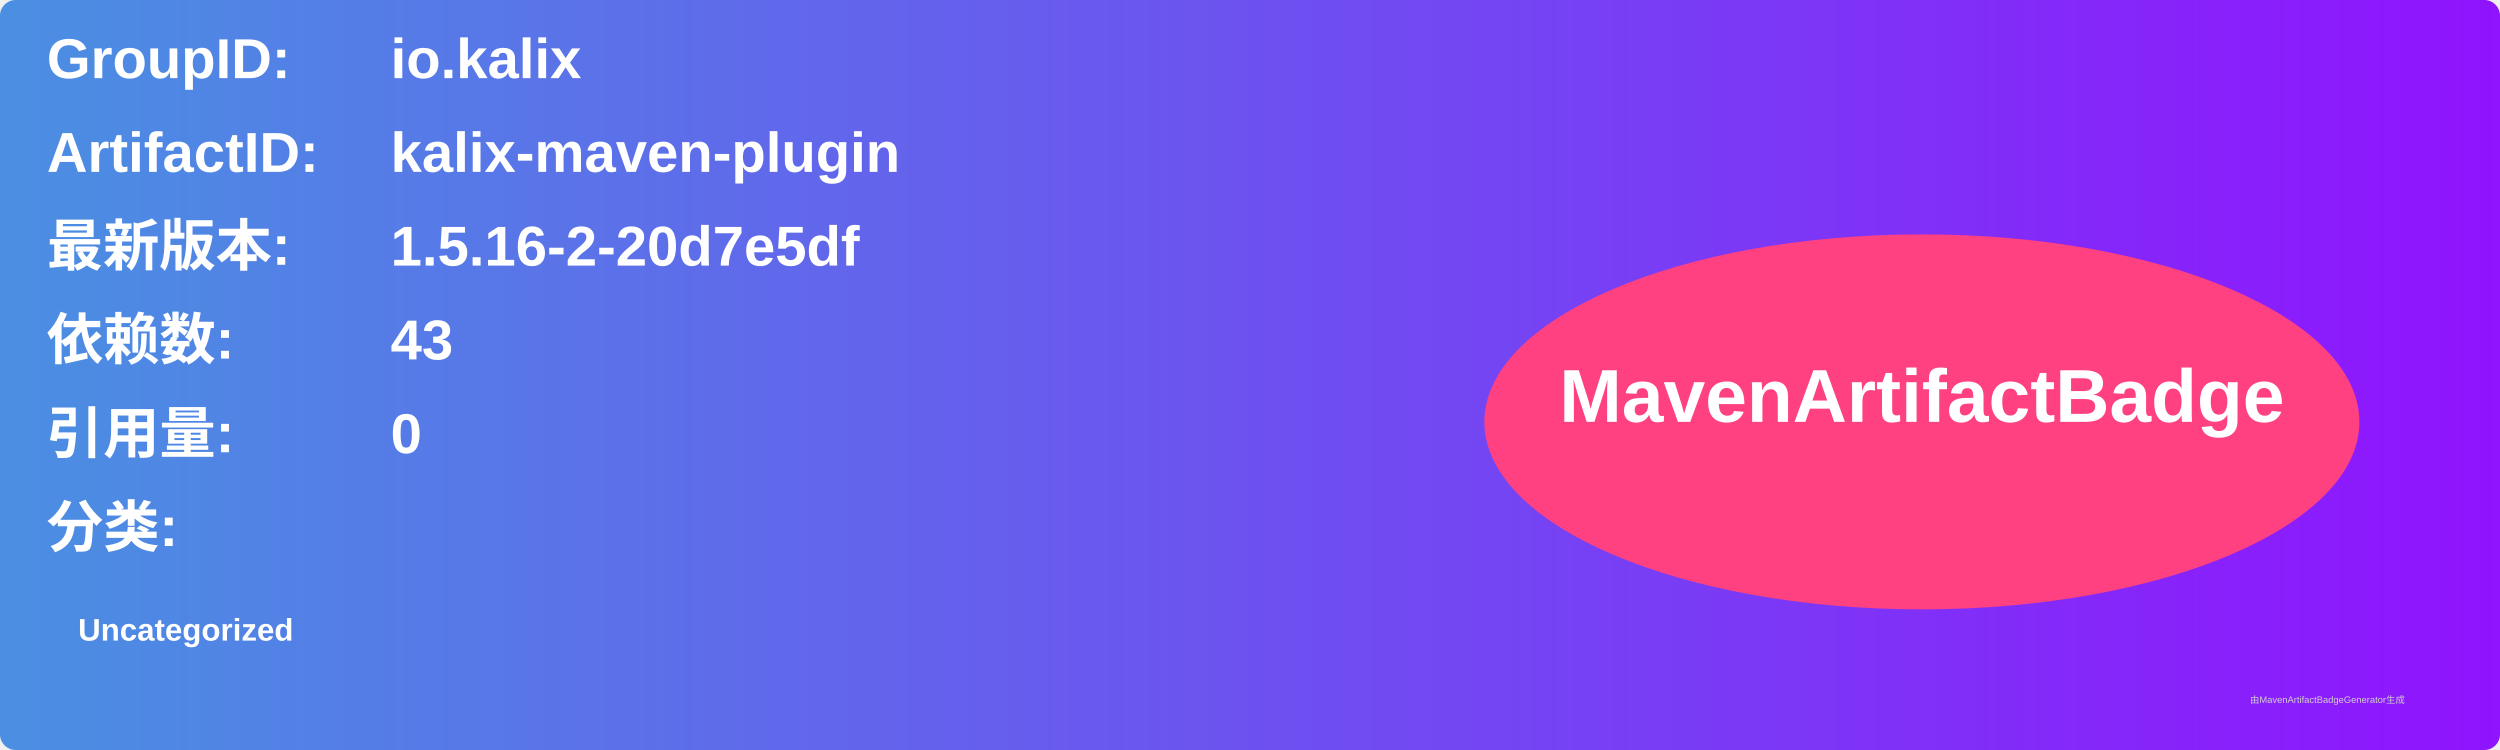
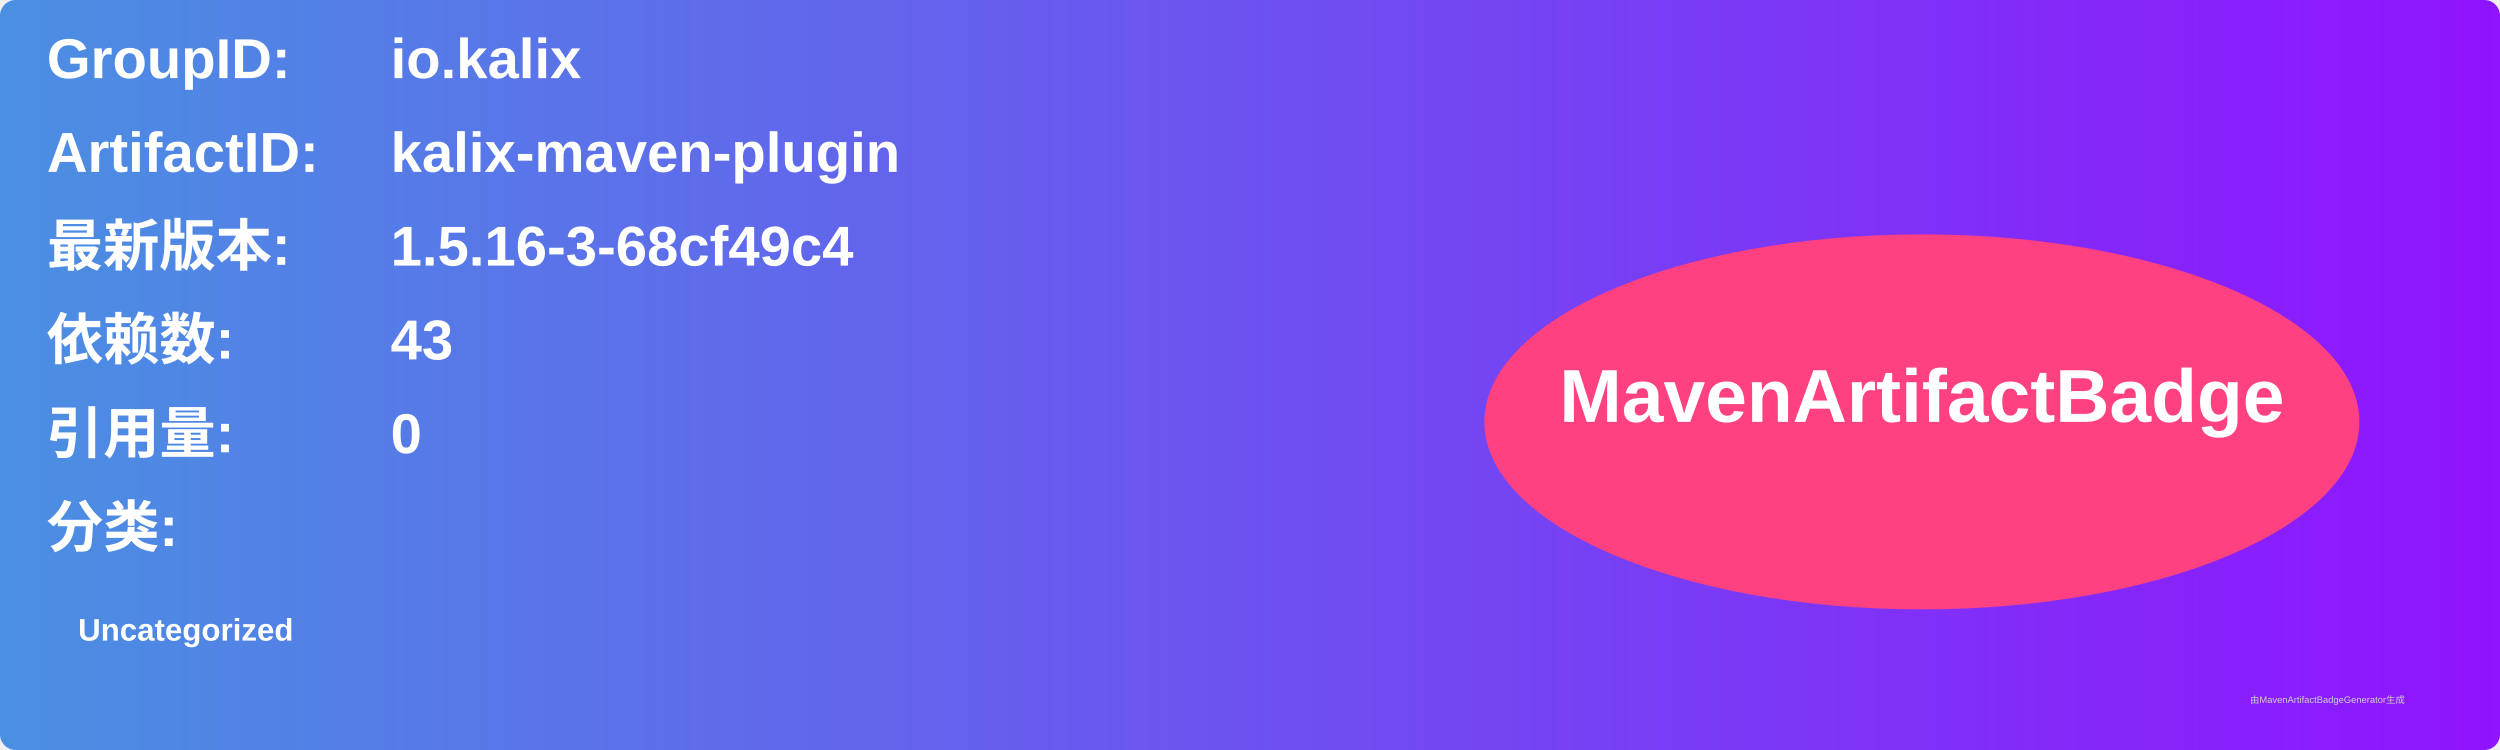
<svg xmlns="http://www.w3.org/2000/svg" width="800" height="240" viewBox="0 0 800 240">
  <linearGradient id="grad" x1="0%" y1="0%" x2="100%" y2="0%">
    <stop offset="0%" stop-color="#4a90e2" />
    <stop offset="100%" stop-color="#9013fe" />
  </linearGradient>
  <rect width="100%" height="100%" rx="5" ry="5" fill="url(#grad)" />
  <g transform="translate(15, 15)">
    <text x="0" y="10" font-family="Arial" font-size="18" fill="white" font-weight="bold" width="260">GroupID:</text>
    <text x="110" y="10" font-family="Arial" font-size="18" fill="white" font-weight="bold" width="460">io.kalix</text>
    <text x="0" y="40" font-family="Arial" font-size="18" fill="white" font-weight="bold" width="260">ArtifactID:</text>
    <text x="110" y="40" font-family="Arial" font-size="18" fill="white" font-weight="bold" width="460">kalix-maven-plugin</text>
    <text x="0" y="70" font-family="Arial" font-size="18" fill="white" font-weight="bold">最新版本:</text>
    <text x="110" y="70" font-family="Arial" font-size="18" fill="white" font-weight="bold">
-       <tspan font-weight="bold">1.5.16-2-20d7e5df</tspan>
+       <tspan font-weight="bold">1.5.16-3-68cf49c4</tspan>
    </text>
    <text x="0" y="100" font-family="Arial" font-size="18" fill="white" font-weight="bold">依赖数: </text>
    <text x="110" y="100" font-family="Arial" font-size="18" fill="white">
      <tspan font-weight="bold">43</tspan>
    </text>
    <text x="0" y="130" font-family="Arial" font-size="18" fill="white" font-weight="bold">引用量: </text>
    <text x="110" y="130" font-family="Arial" font-size="18" fill="white">
      <tspan font-weight="bold">0</tspan>
    </text>
    <text x="0" y="160" font-family="Arial" font-size="18" fill="white" font-weight="bold">分类:</text>
    <text x="10" y="190" font-family="Arial" font-size="10" fill="white">
      <tspan font-weight="bold">Uncategorized</tspan>
    </text>
    <ellipse cx="600" cy="120" rx="140" ry="60" fill="#ff4081" />
    <text x="600" y="120" text-anchor="middle" font-family="Arial" font-size="24" fill="white" font-weight="bold">MavenArtifactBadge</text>
  </g>
  <text x="720" y="225" font-family="Arial" font-size="3" fill="#d0d0d0">由MavenArtifactBadgeGenerator生成</text>
</svg>
